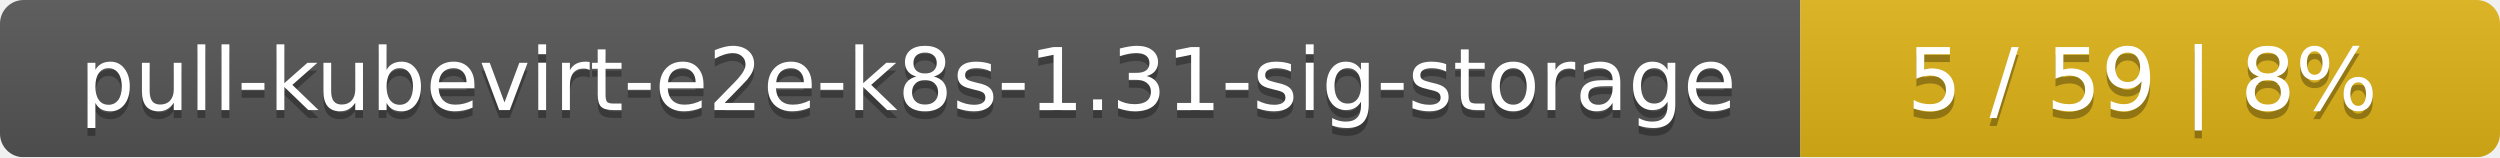
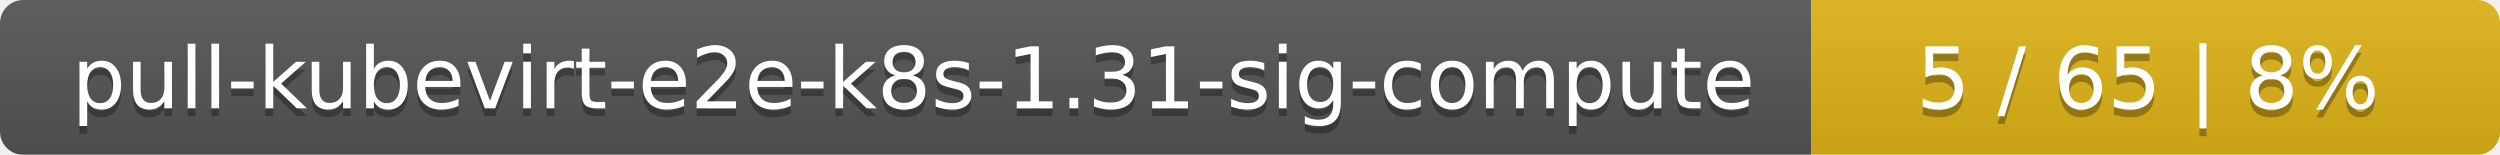
- <svg xmlns="http://www.w3.org/2000/svg" width="318" height="20">
+ <svg xmlns="http://www.w3.org/2000/svg" width="323" height="20">
  <linearGradient id="smooth" x2="0" y2="100%">
    <stop offset="0" stop-color="#bbb" stop-opacity=".1" />
    <stop offset="1" stop-opacity=".1" />
  </linearGradient>
  <mask id="round">
-     <rect width="318" height="20" rx="3" fill="#fff" />
+     <rect width="323" height="20" rx="3" fill="#fff" />
  </mask>
  <g mask="url(#round)">
-     <rect width="229" height="20" fill="#555" />
-     <rect x="229" width="89" height="20" fill="#dfb317" />
-     <rect width="318" height="20" fill="url(#smooth)" />
+     <rect width="234" height="20" fill="#555" />
+     <rect x="234" width="89" height="20" fill="#dfb317" />
+     <rect width="323" height="20" fill="url(#smooth)" />
  </g>
  <g fill="#fff" text-anchor="middle" font-family="DejaVu Sans,Verdana,Geneva,sans-serif" font-size="11">
-     <text x="115.5" y="15" fill="#010101" fill-opacity=".3">pull-kubevirt-e2e-k8s-1.31-sig-storage</text>
-     <text x="115.5" y="14">pull-kubevirt-e2e-k8s-1.31-sig-storage</text>
-     <text x="272.5" y="15" fill="#010101" fill-opacity=".3">5 / 59    |    8%</text>
-     <text x="272.5" y="14">5 / 59    |    8%</text>
+     <text x="118" y="15" fill="#010101" fill-opacity=".3">pull-kubevirt-e2e-k8s-1.31-sig-compute</text>
+     <text x="118" y="14">pull-kubevirt-e2e-k8s-1.31-sig-compute</text>
+     <text x="277.5" y="15" fill="#010101" fill-opacity=".3">5 / 65    |    8%</text>
+     <text x="277.5" y="14">5 / 65    |    8%</text>
  </g>
</svg>
